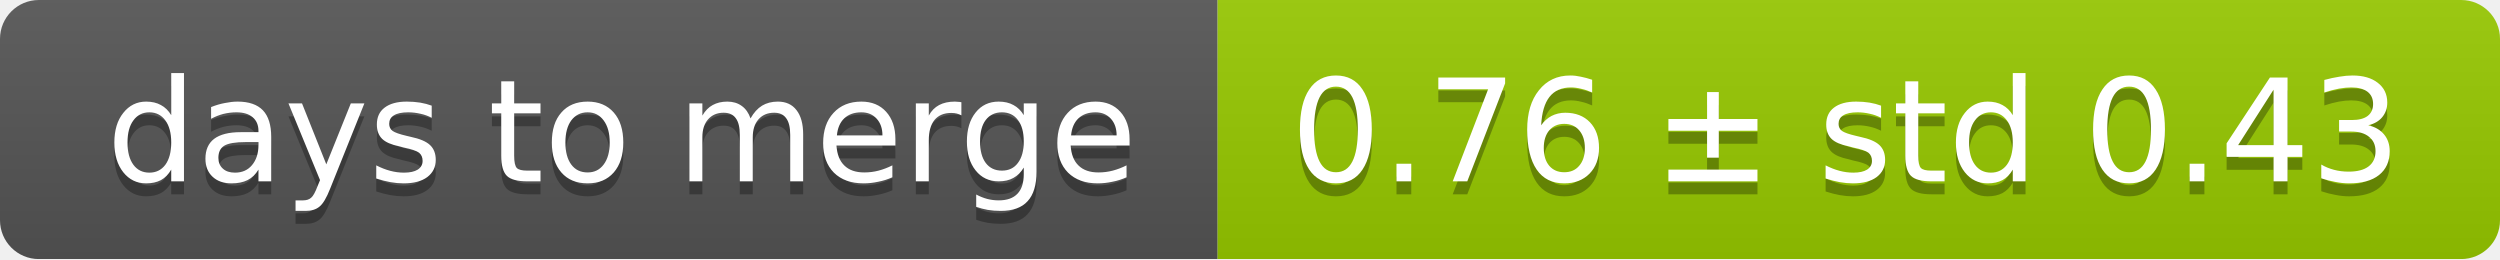
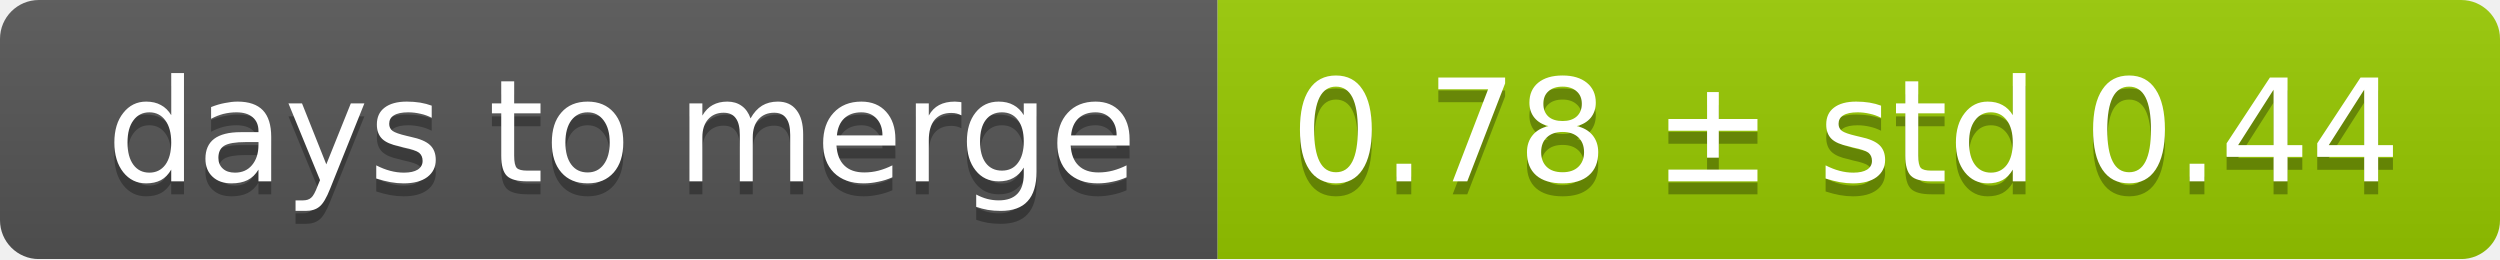
<svg xmlns="http://www.w3.org/2000/svg" width="193" height="20">
  <linearGradient id="smooth" x2="0" y2="100%">
    <stop offset="0" stop-color="#bbb" stop-opacity=".1" />
    <stop offset="1" stop-opacity=".1" />
  </linearGradient>
  <mask id="round">
    <rect width="193" height="20" rx="3" fill="#fff" />
  </mask>
  <g mask="url(#round)">
    <rect width="94" height="20" fill="#555" />
    <rect x="94" width="99" height="20" fill="#97ca00" />
    <rect width="193" height="20" fill="url(#smooth)" />
  </g>
  <g fill="#fff" text-anchor="middle" font-family="DejaVu Sans,Verdana,Geneva,sans-serif" font-size="11">
    <text x="48" y="15" fill="#010101" fill-opacity=".3">days to merge</text>
    <text x="48" y="14">days to merge</text>
-     <text x="142.5" y="15" fill="#010101" fill-opacity=".3">0.76 ± std 0.43</text>
-     <text x="142.5" y="14">0.76 ± std 0.43</text>
+     <text x="142.5" y="15" fill="#010101" fill-opacity=".3">0.78 ± std 0.44</text>
+     <text x="142.5" y="14">0.78 ± std 0.44</text>
  </g>
</svg>
